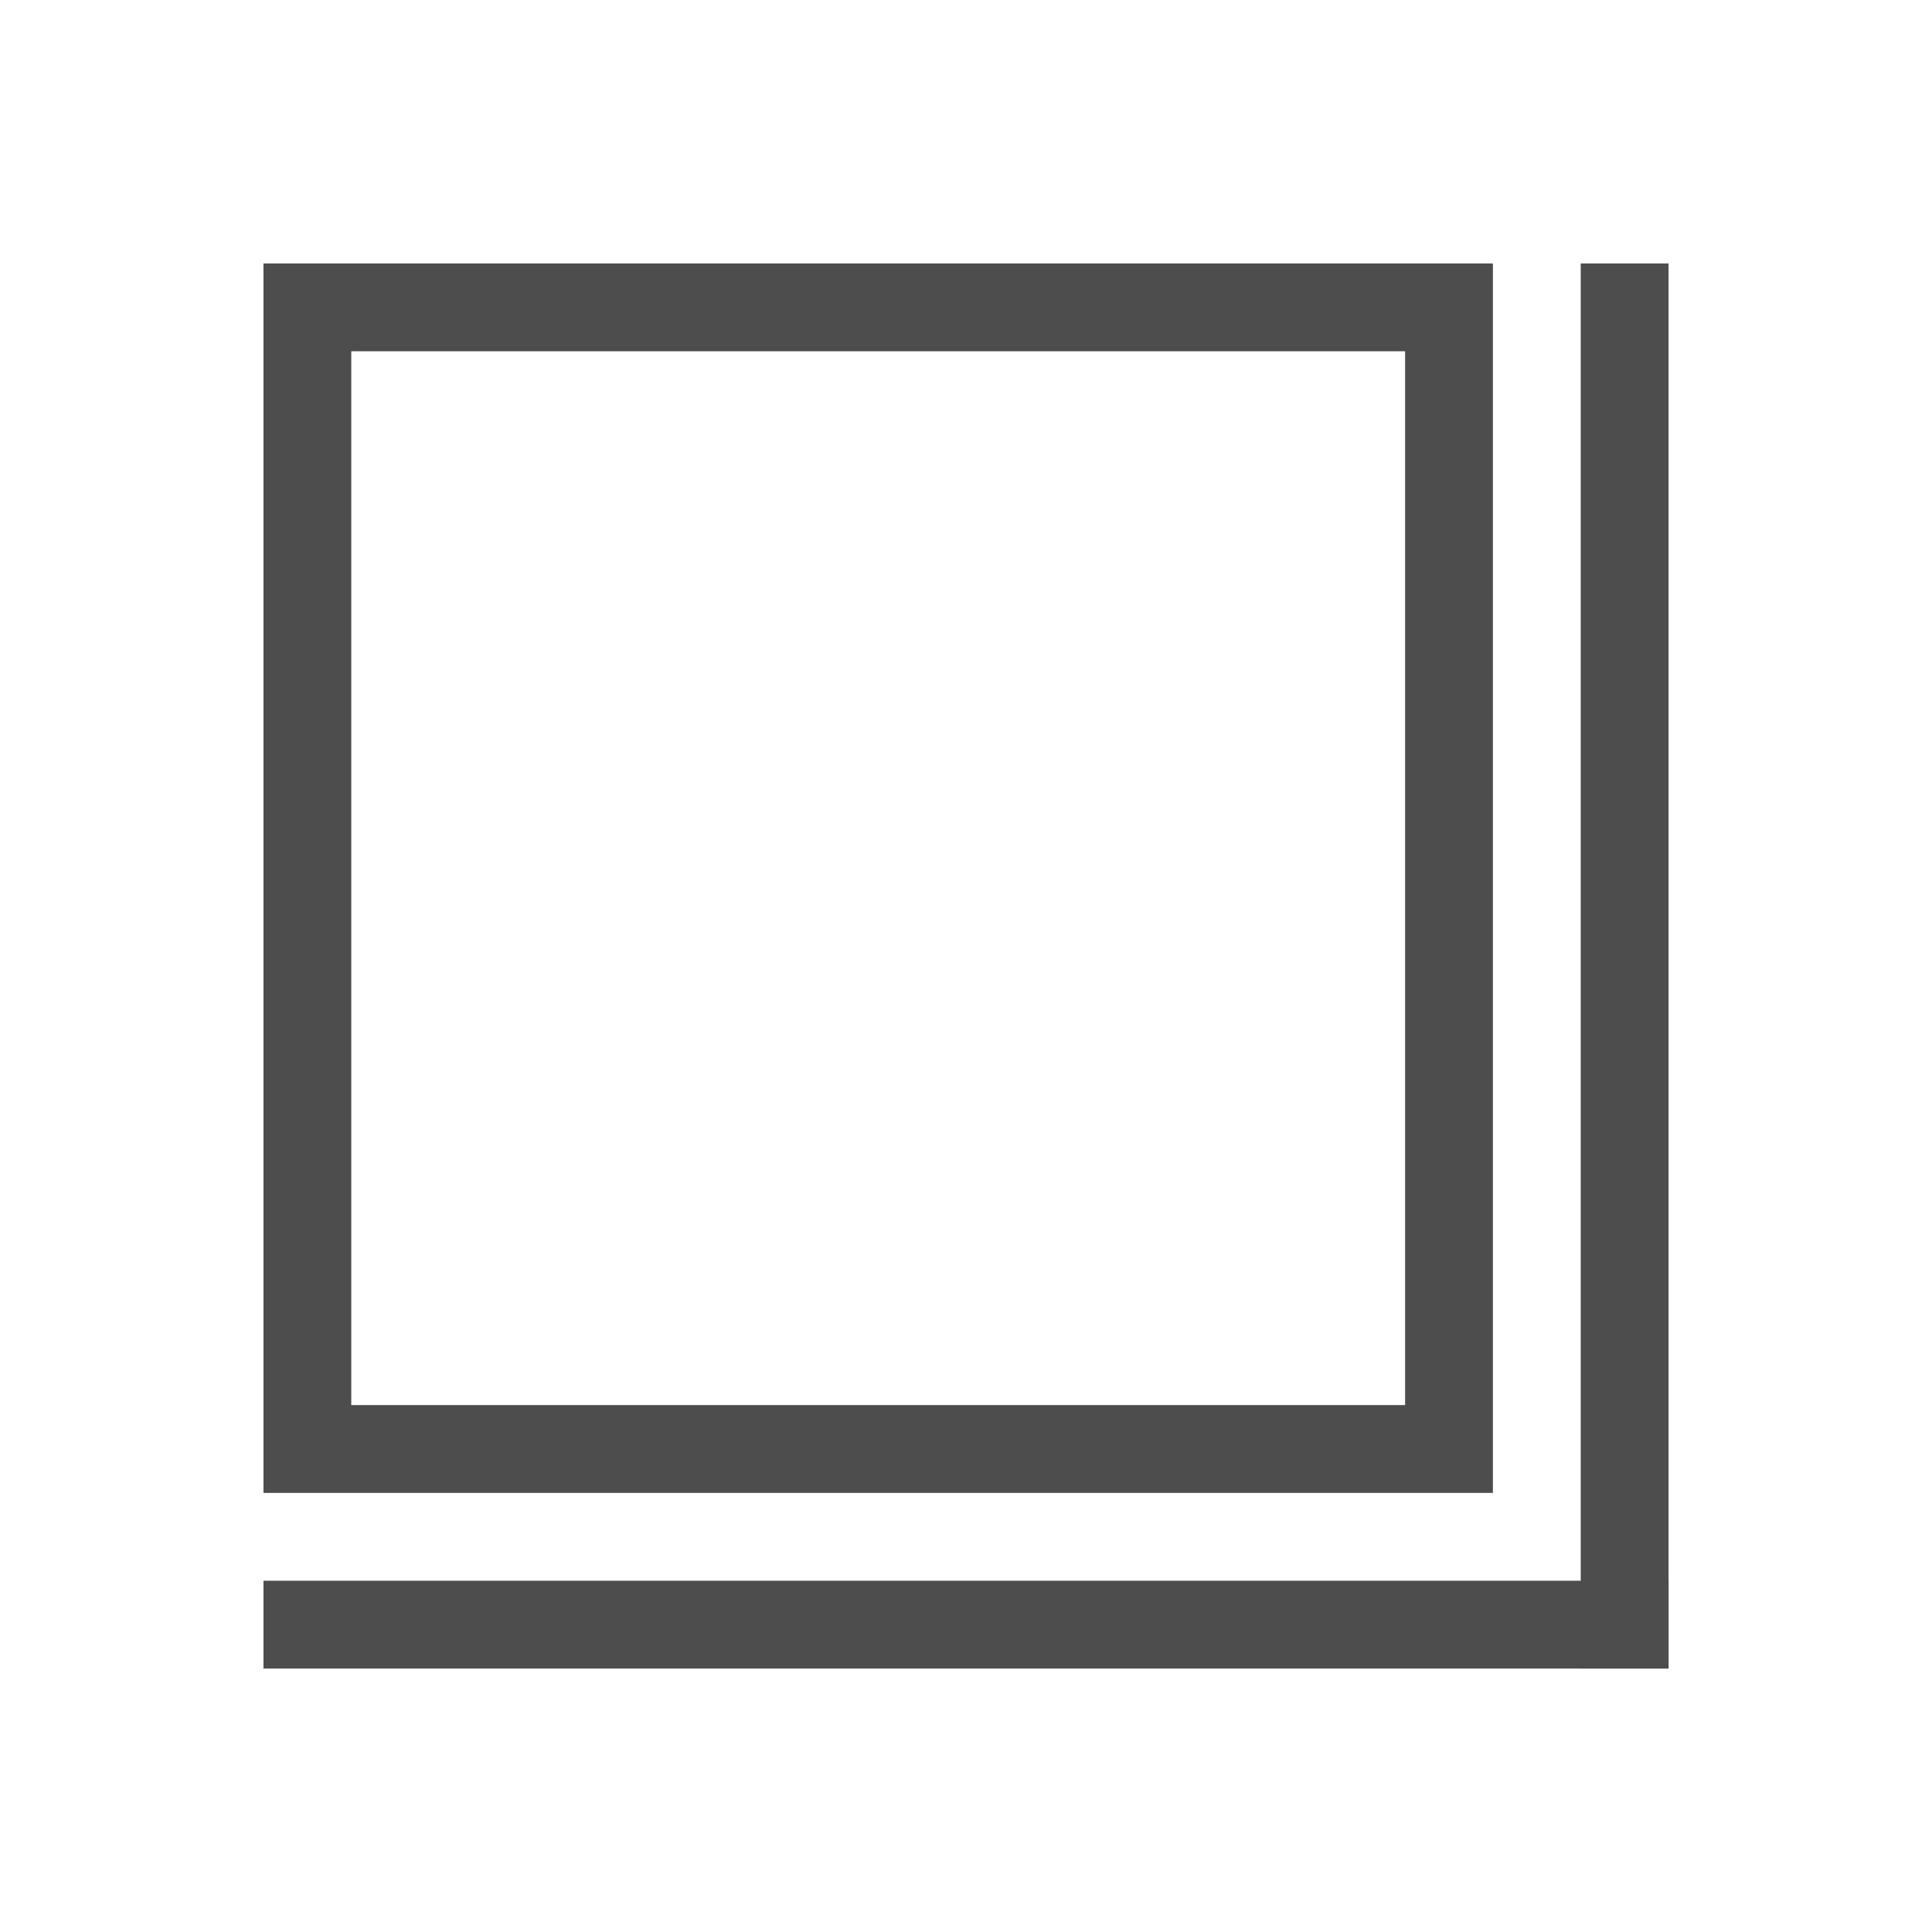
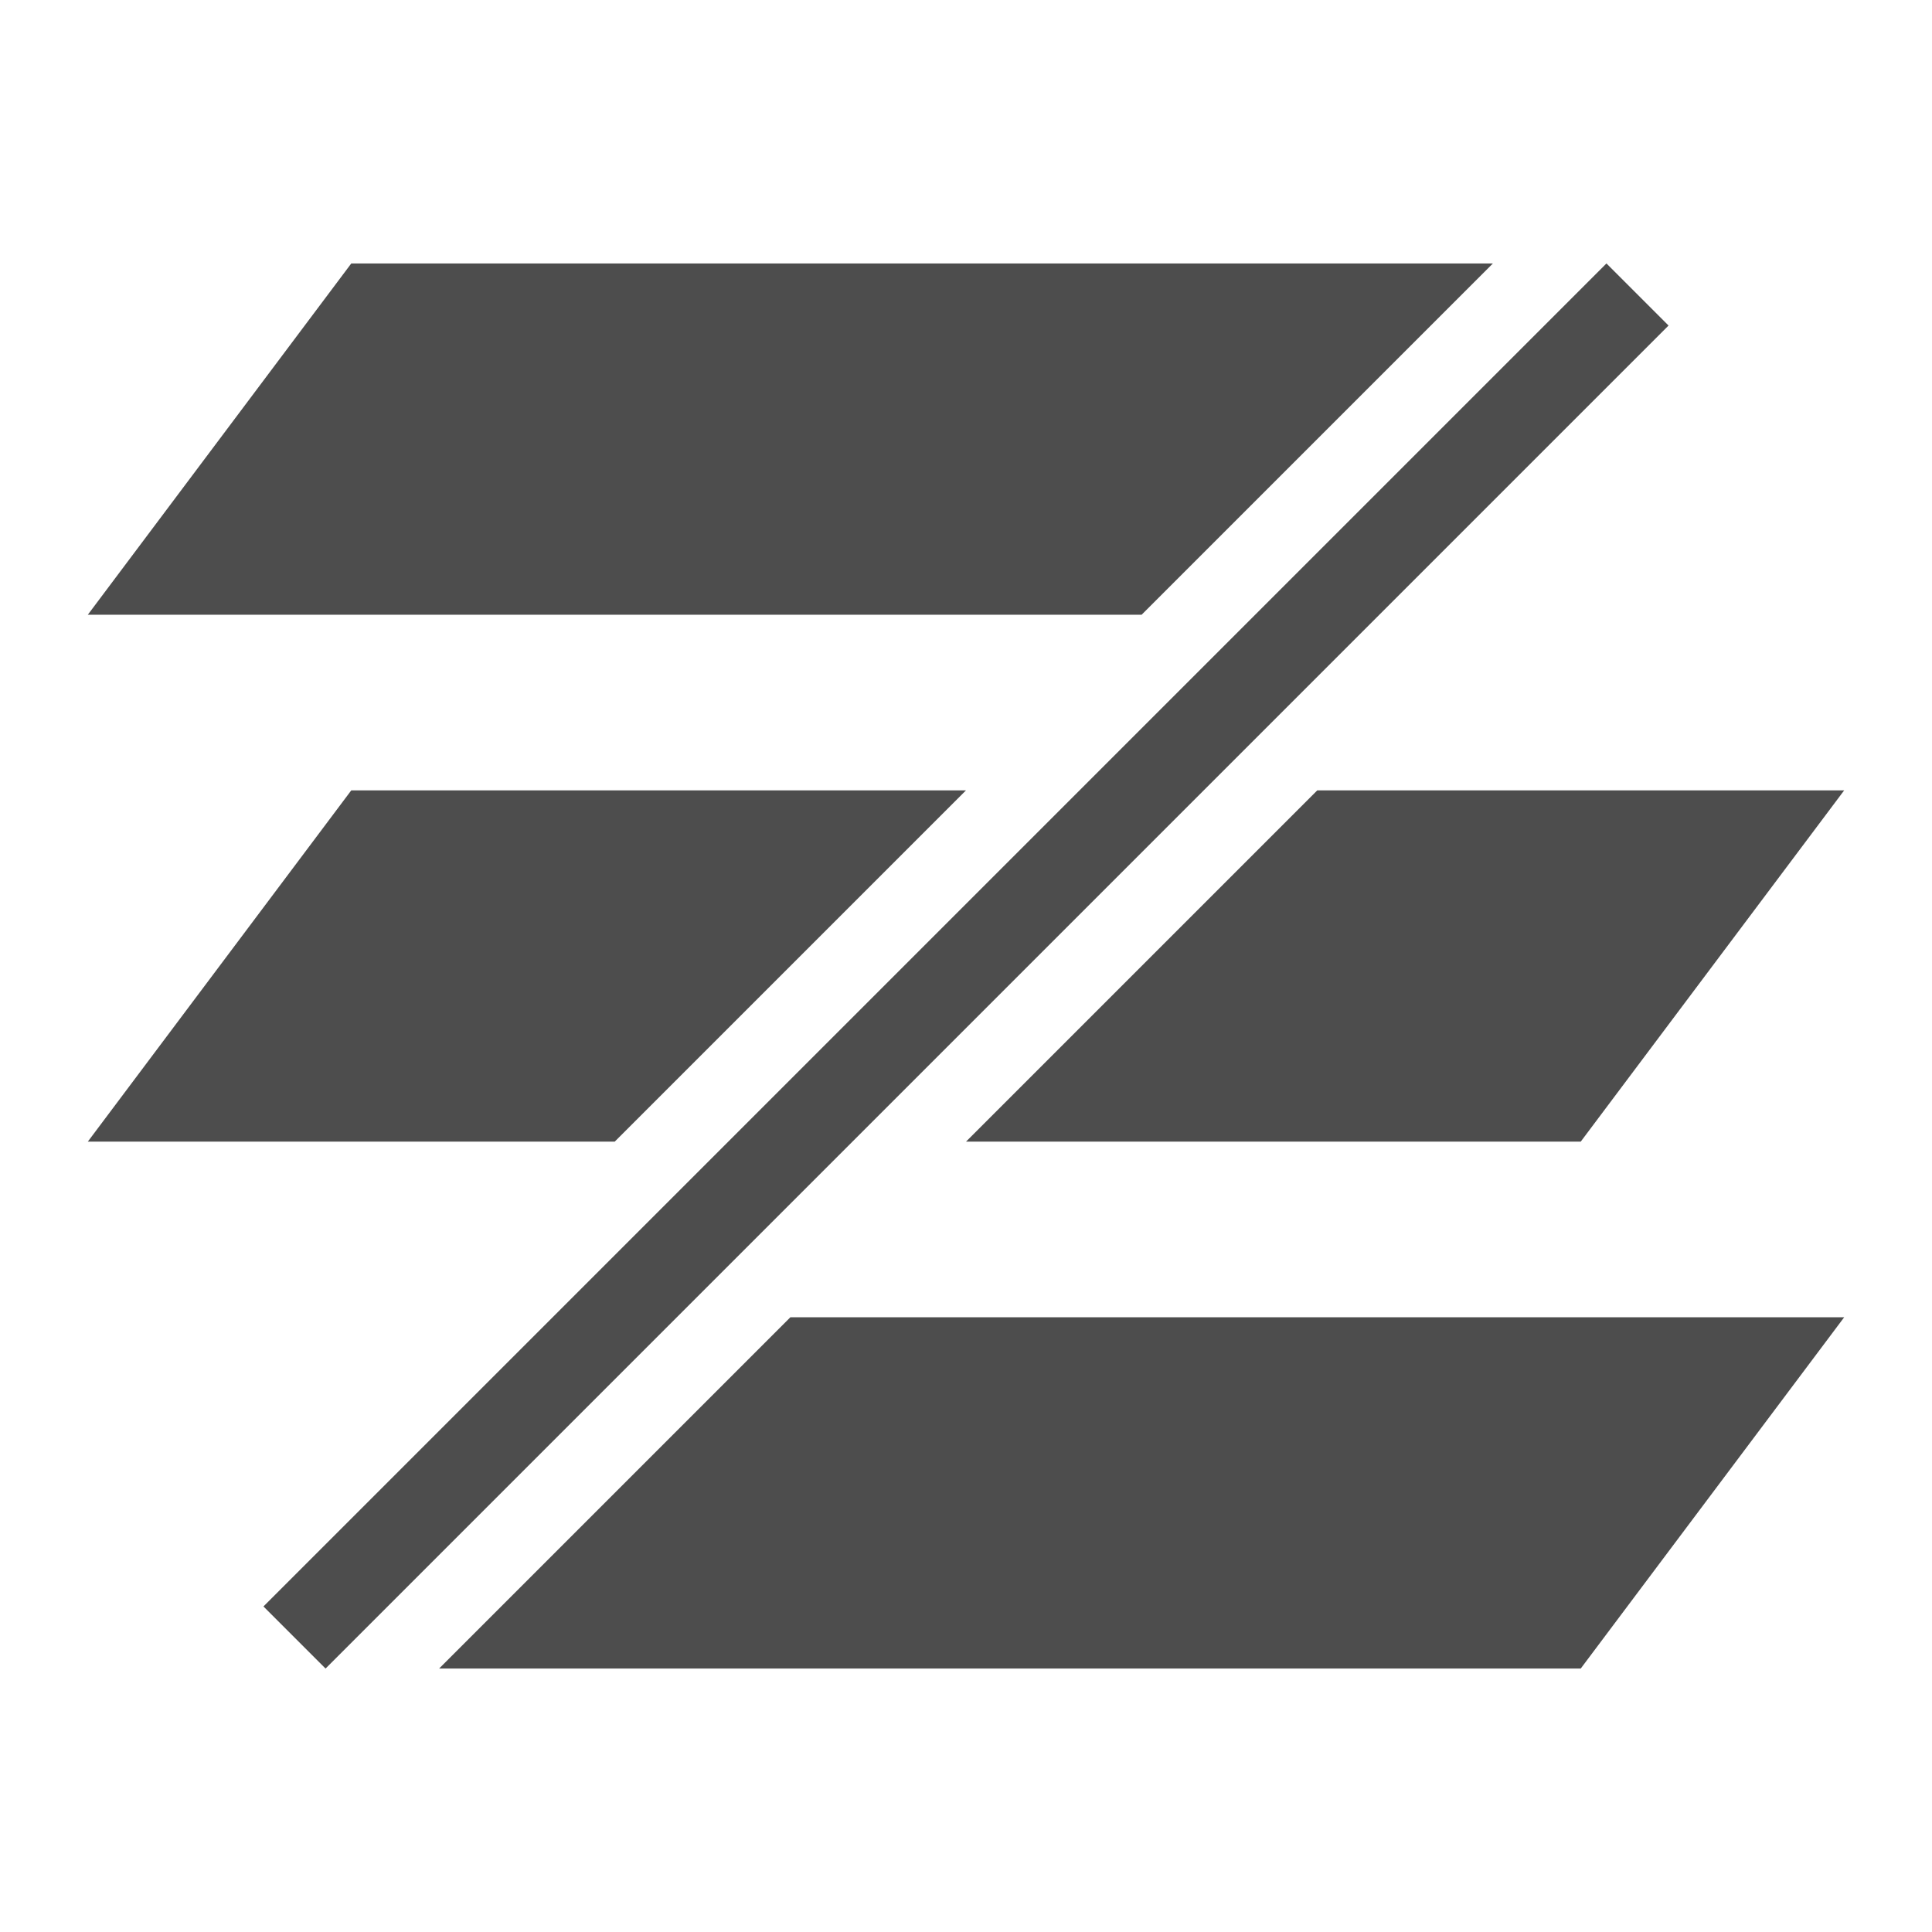
<svg xmlns="http://www.w3.org/2000/svg" width="22" height="22" id="svg2" version="1.1" viewBox="0 0 22 22">
-   <defs id="defs4" />
+   <defs id="defs4">
+     <clipPath id="clipPath4160" clipPathUnits="userSpaceOnUse">
+       <rect y="1023.362" x="7" height="1" width="1" id="rect4162" style="opacity:1;fill:#f2f2f2;fill-opacity:1;stroke:none;stroke-opacity:1" />
+     </clipPath>
+   </defs>
  <g id="layer1" transform="translate(0,-1030.362)">
-     <path style="opacity:1;fill:#4d4d4d;fill-opacity:1;stroke:none;stroke-width:2.8;stroke-miterlimit:4;stroke-dasharray:none;stroke-opacity:0.55" d="M 3 3 L 3 17 L 17 17 L 17 3 L 3 3 z M 4 4 L 16 4 L 16 16 L 4 16 L 4 4 z " transform="translate(0,1030.362)" id="rect4146" />
-     <rect style="opacity:1;fill:#4d4d4d;fill-opacity:1;stroke:none;stroke-width:2.8;stroke-miterlimit:4;stroke-dasharray:none;stroke-opacity:0.55" id="rect4148" width="16" height="1" x="3" y="1048.362" />
-     <rect style="opacity:1;fill:#4d4d4d;fill-opacity:1;stroke:none;stroke-width:2.8;stroke-miterlimit:4;stroke-dasharray:none;stroke-opacity:0.55" id="rect4150" width="1" height="16" x="18" y="1033.362" />
+     <path style="fill:#4d4d4d;fill-opacity:1;fill-rule:evenodd;stroke:none;stroke-width:1.301px;stroke-linecap:butt;stroke-linejoin:miter;stroke-opacity:1" d="M 4 3 L 1 7 L 13 7 L 17 3 L 4 3 z M 18.293 3 L 3 18.293 L 3.707 19 L 19 3.707 L 18.293 3 z M 4 9 L 1 13 L 7 13 L 11 9 L 4 9 z M 15 9 L 11 13 L 18 13 L 21 9 L 15 9 z M 9 15 L 5 19 L 18 19 L 21 15 L 9 15 z " transform="translate(0,1030.362)" id="path41" />
  </g>
</svg>
